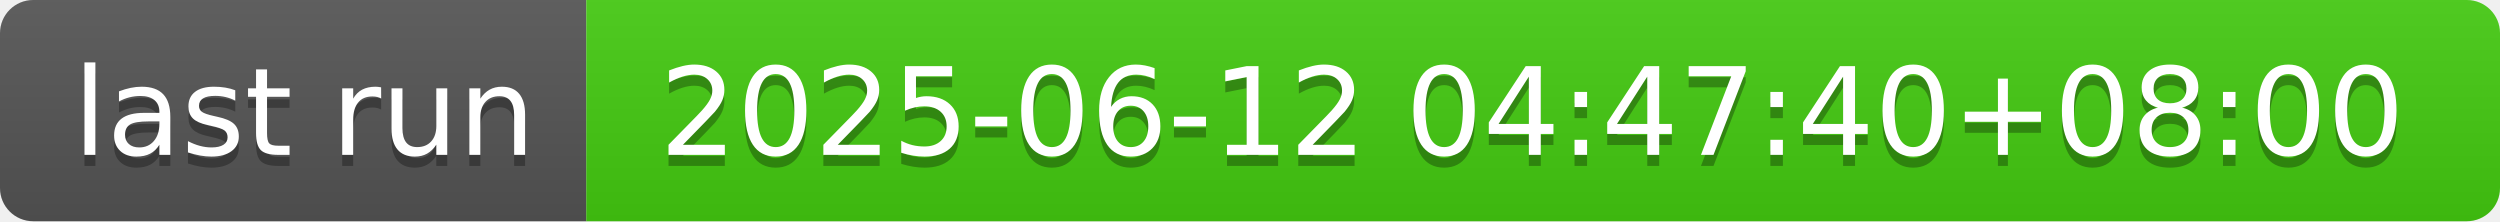
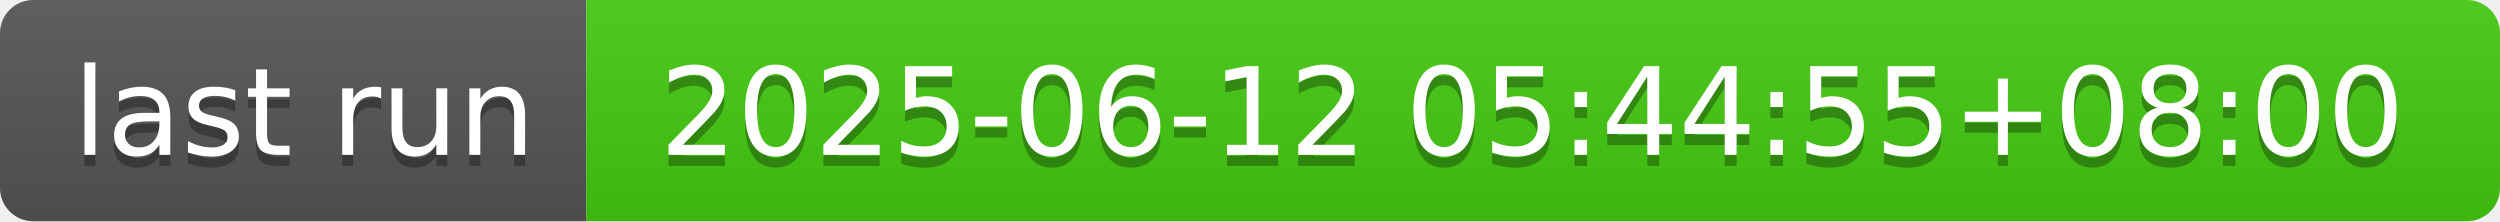
- <svg xmlns="http://www.w3.org/2000/svg" width="226" height="20" role="img" aria-label="last run: 2025-06-12 04:47:40+08:00">
+ <svg xmlns="http://www.w3.org/2000/svg" width="226" height="20" role="img" aria-label="last run: 2025-06-12 05:44:55+08:00">
  <linearGradient id="s" x2="0" y2="100%">
    <stop offset="0" stop-color="#bbb" stop-opacity=".1" />
    <stop offset="1" stop-opacity=".1" />
  </linearGradient>
  <clipPath id="r">
    <rect width="226" height="20" rx="3" fill="#fff" />
  </clipPath>
  <g clip-path="url(#r)">
    <rect width="53" height="20" fill="#555" />
    <rect x="53" width="173" height="20" fill="#4c1" />
    <rect width="226" height="20" fill="url(#s)" />
  </g>
  <g fill="#fff" text-anchor="middle" font-family="Verdana,Geneva,DejaVu Sans,sans-serif" text-rendering="geometricPrecision" font-size="110">
    <text aria-hidden="true" x="275" y="150" fill="#010101" fill-opacity=".3" transform="scale(.1)" textLength="430">last run</text>
    <text x="275" y="140" transform="scale(.1)" fill="#fff" textLength="430">last run</text>
-     <text aria-hidden="true" x="1385" y="150" fill="#010101" fill-opacity=".3" transform="scale(.1)" textLength="1630">2025-06-12 04:47:40+08:00</text>
-     <text x="1385" y="140" transform="scale(.1)" fill="#fff" textLength="1630">2025-06-12 04:47:40+08:00</text>
+     <text aria-hidden="true" x="1385" y="150" fill="#010101" fill-opacity=".3" transform="scale(.1)" textLength="1630">2025-06-12 05:44:55+08:00</text>
+     <text x="1385" y="140" transform="scale(.1)" fill="#fff" textLength="1630">2025-06-12 05:44:55+08:00</text>
  </g>
</svg>
